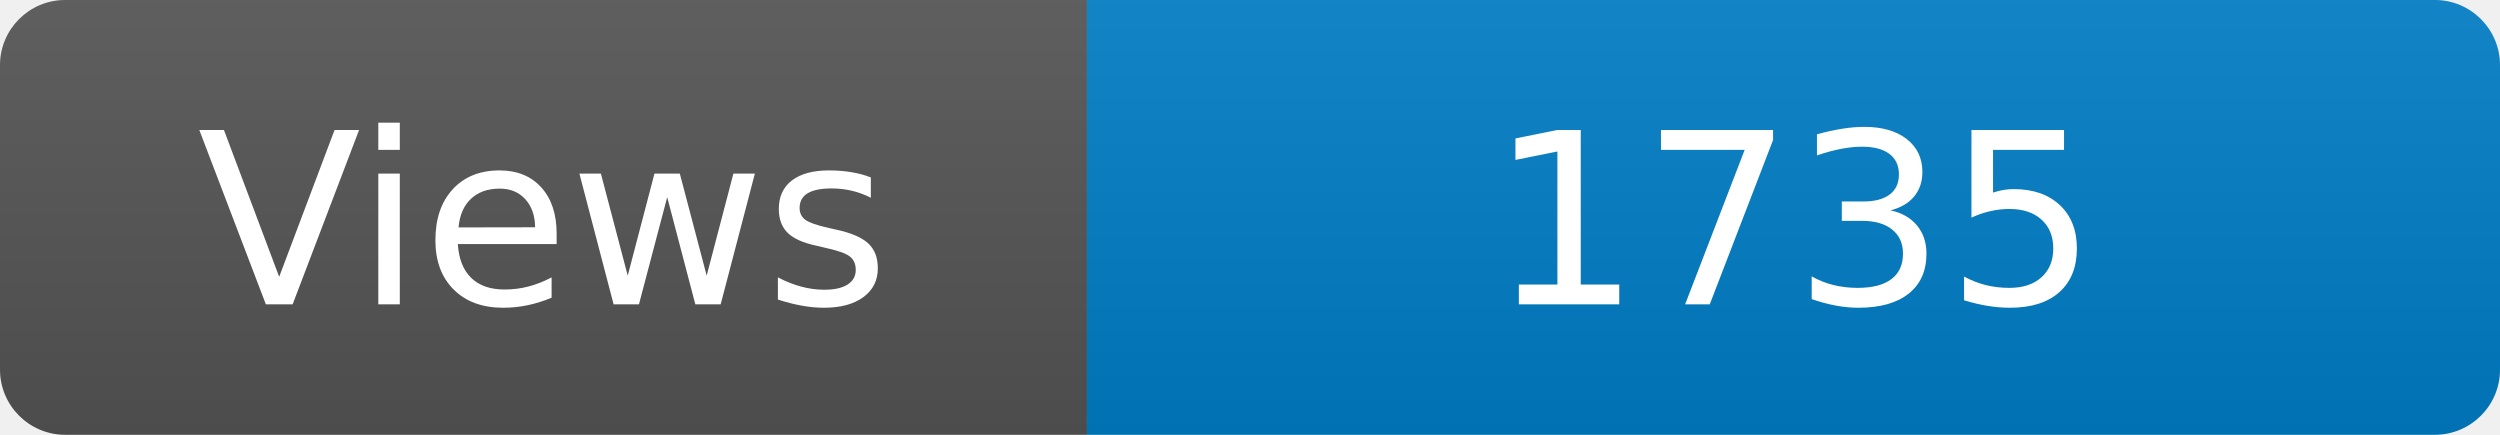
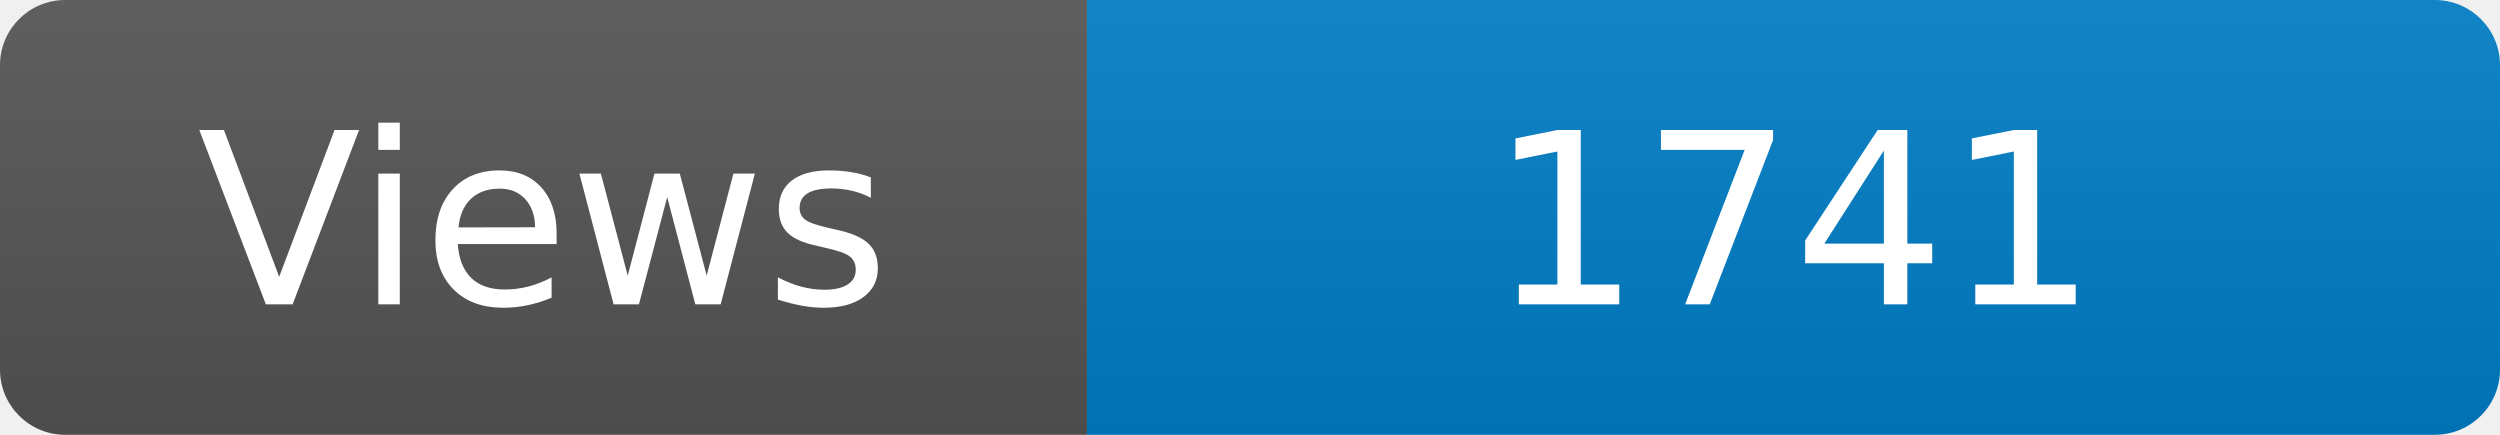
<svg xmlns="http://www.w3.org/2000/svg" width="115" height="20" role="img" aria-label="Maintained?: yes">
  <linearGradient id="s" x2="0" y2="100%">
    <stop offset="0" stop-color="#bbb" stop-opacity=".1" />
    <stop offset="1" stop-opacity=".1" />
  </linearGradient>
  <clipPath id="r">
    <rect width="115" height="20" rx="3" fill="#fff" />
  </clipPath>
  <g clip-path="url(#r)">
    <rect width="50" height="20" fill="#555" />
    <rect x="50" width="160" height="20" fill="#007ec6" />
    <rect width="115" height="20" fill="url(#s)" />
  </g>
  <g fill="#fff" text-anchor="middle" font-family="Verdana,Geneva,DejaVu Sans,sans-serif" font-size="110">
    <text x="250" y="140" transform="scale(.1)" fill="#fff">Views</text>
-     <text x="825" y="140" transform="scale(.1)" fill="#fff">1735</text>
+     <text x="825" y="140" transform="scale(.1)" fill="#fff">1741</text>
  </g>
</svg>
